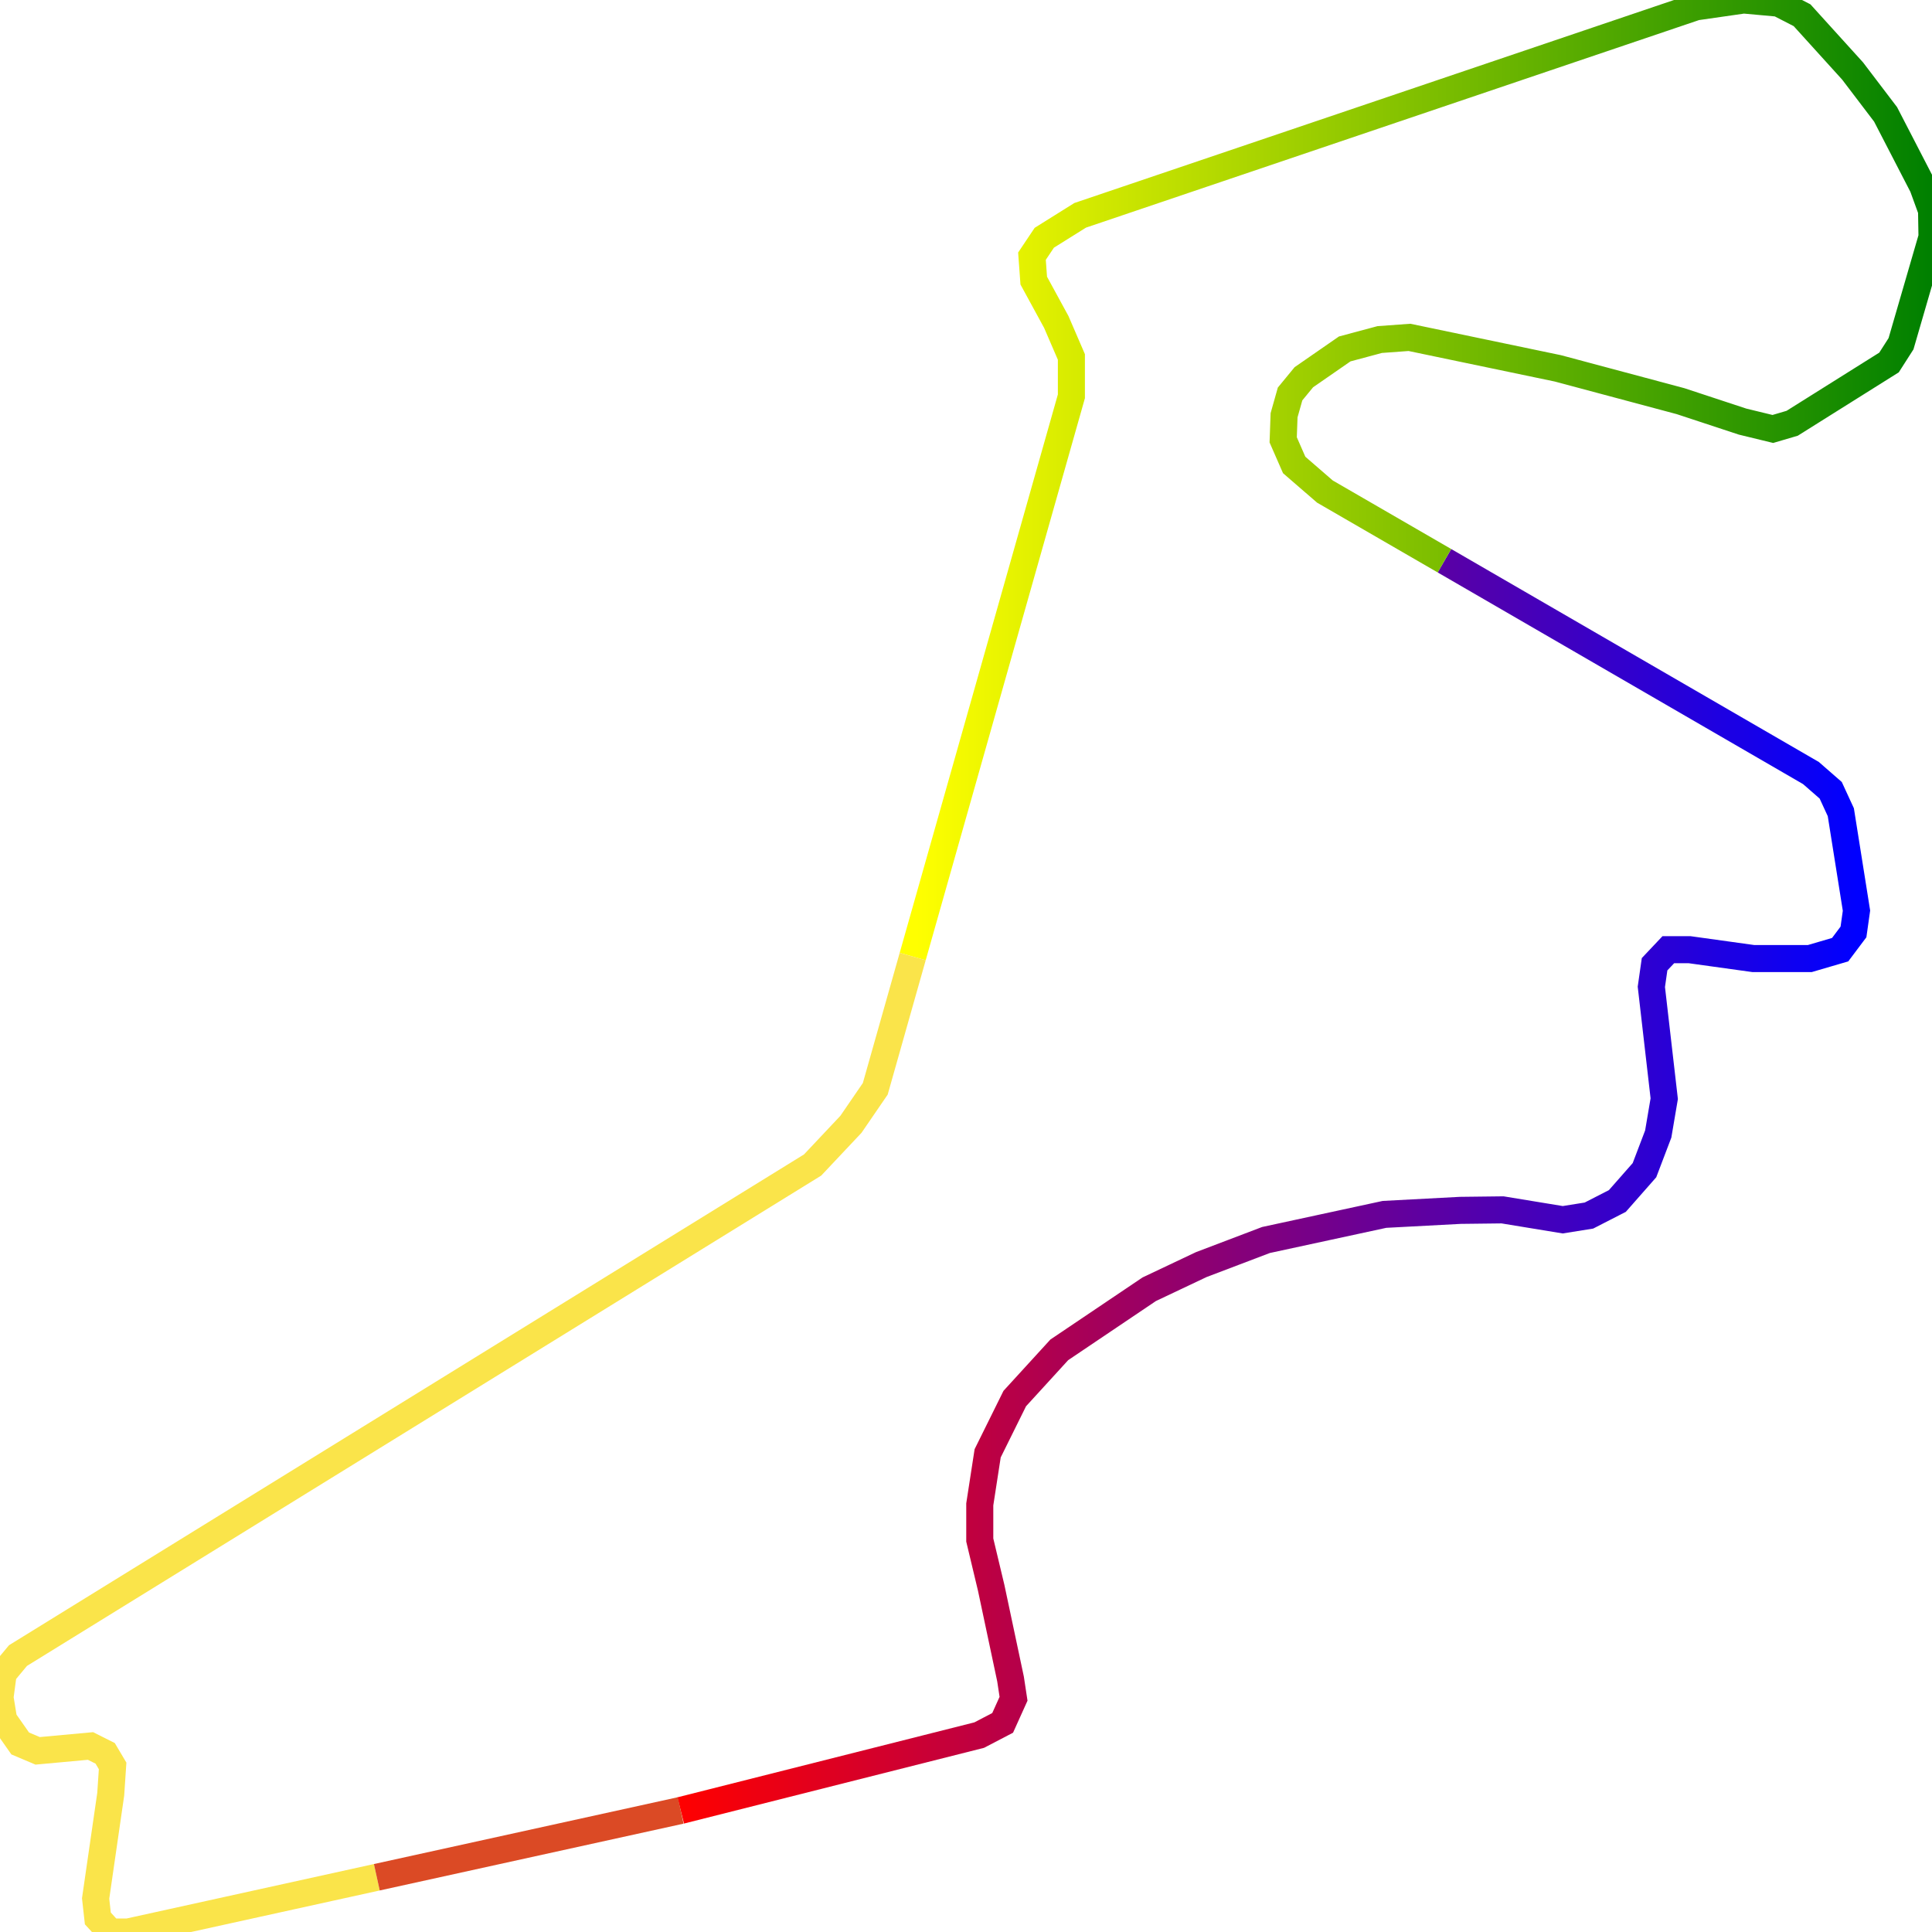
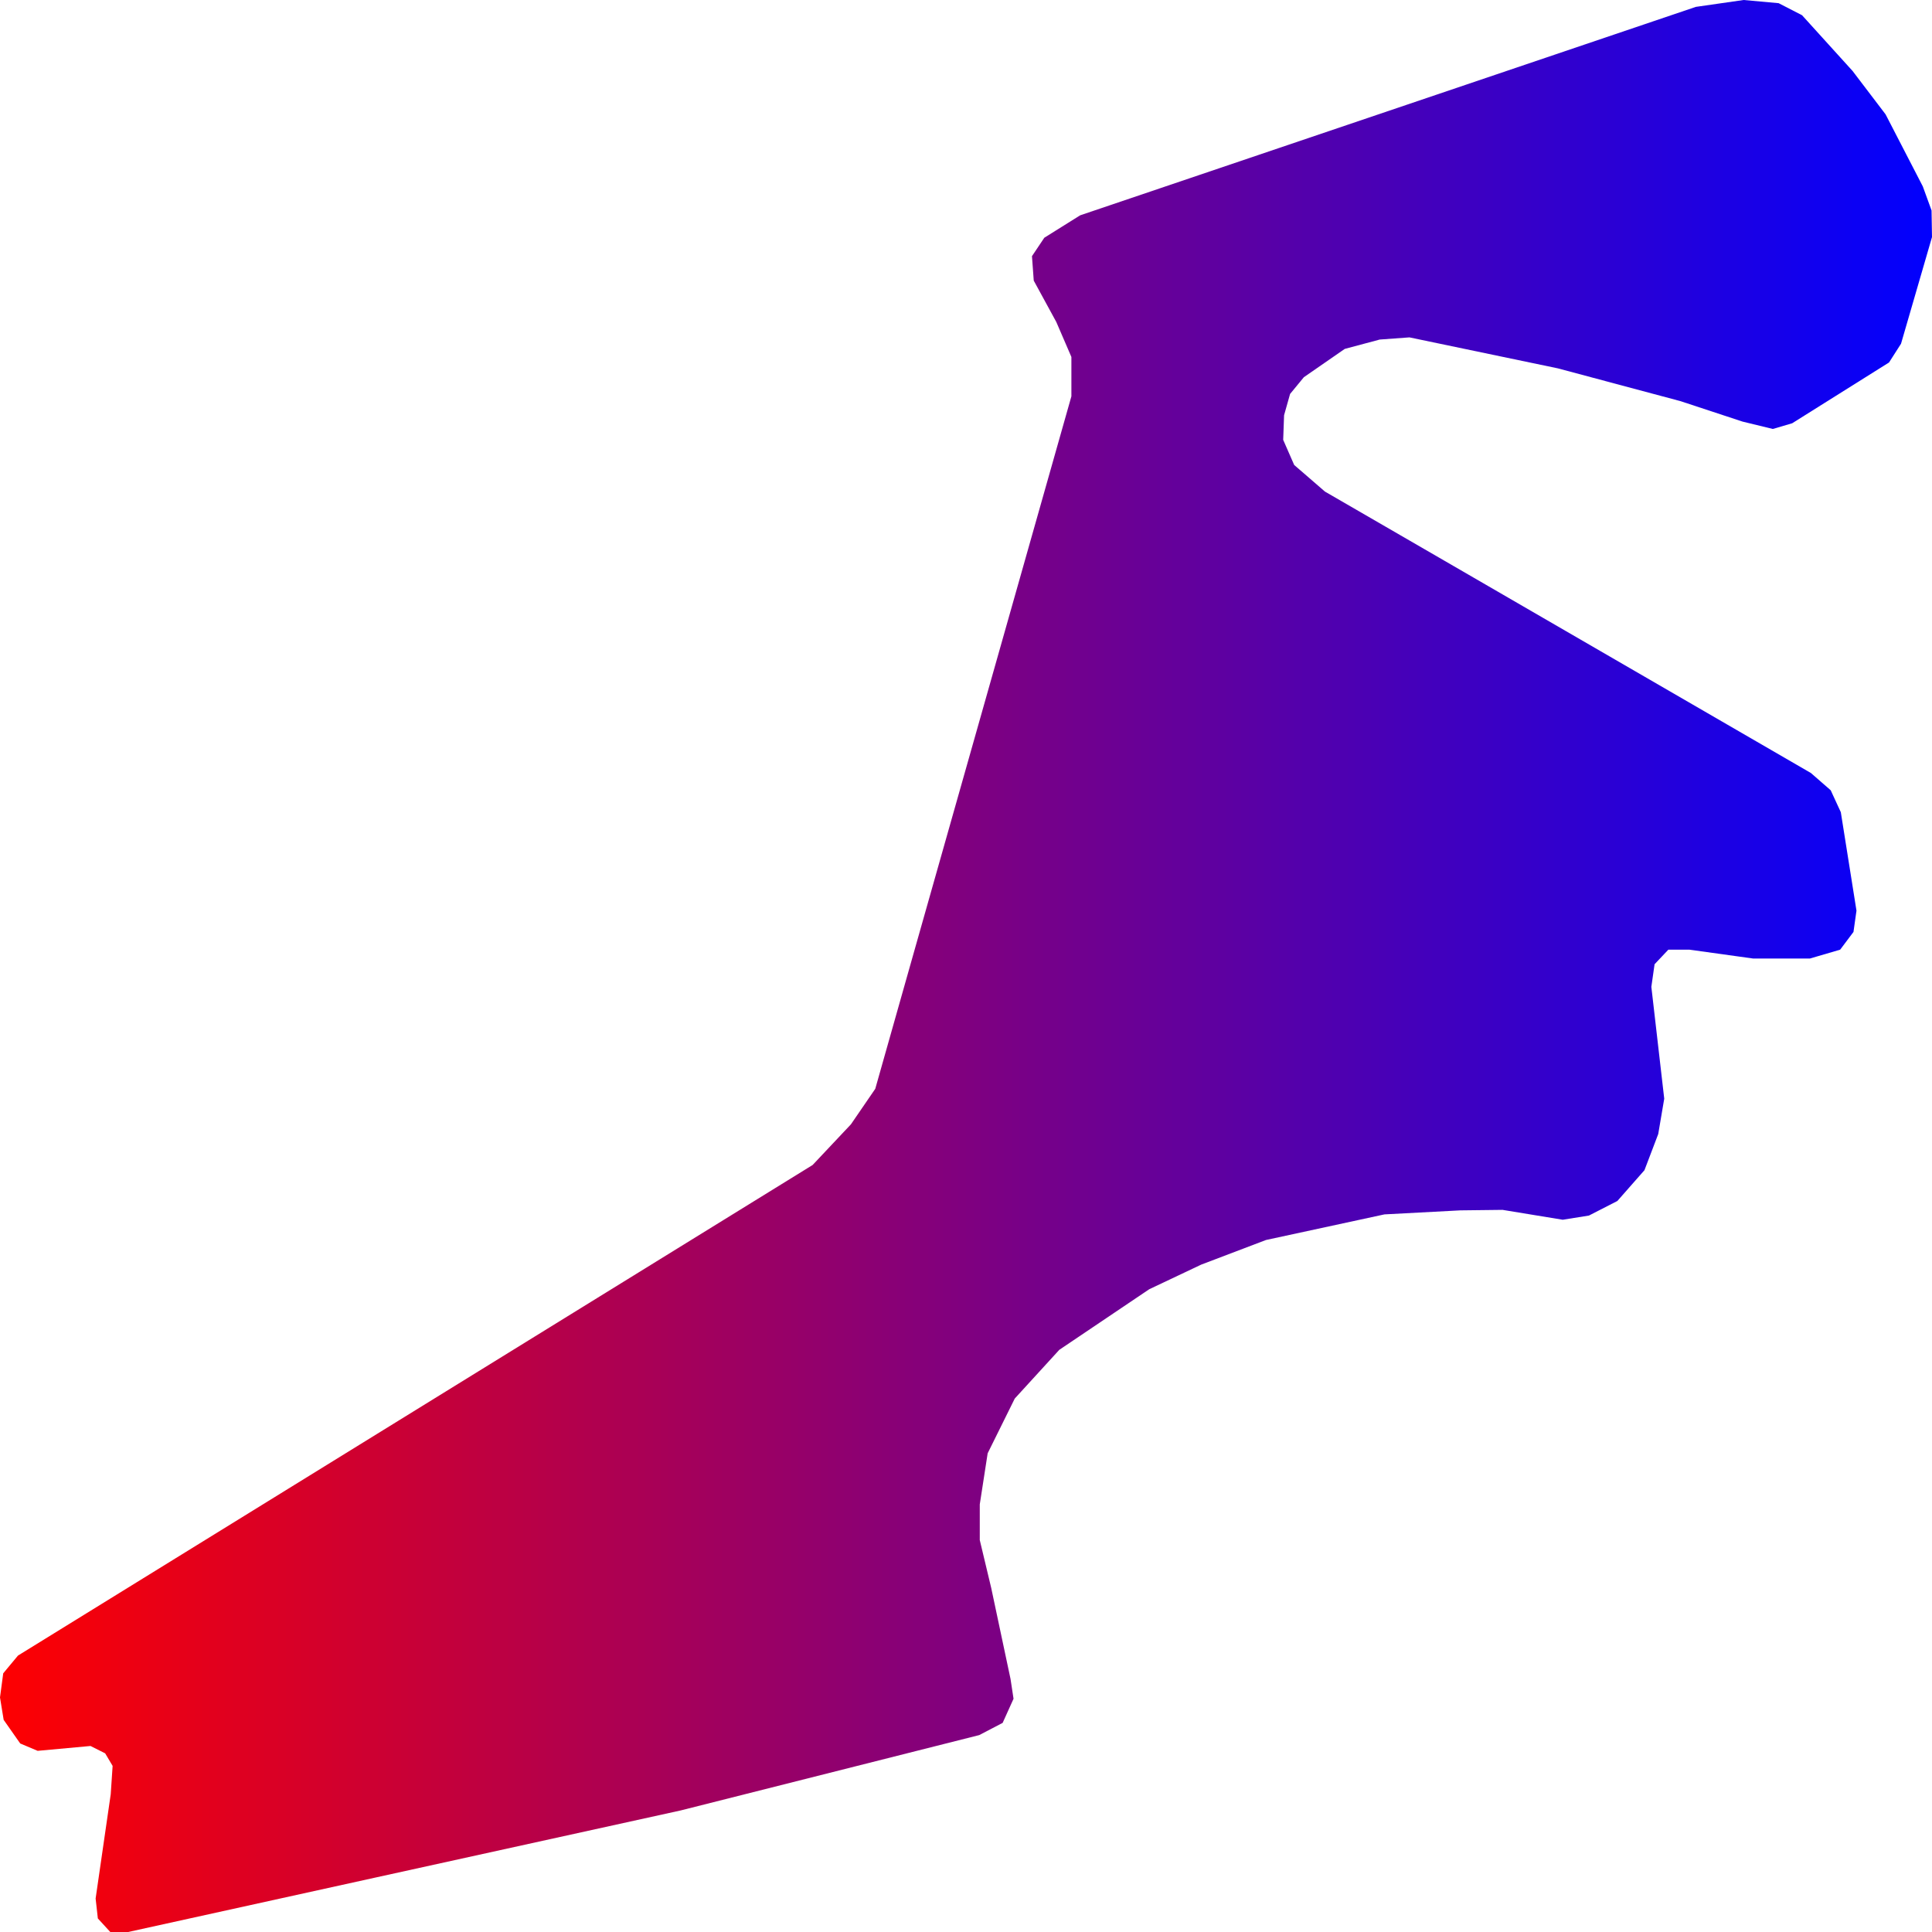
<svg xmlns="http://www.w3.org/2000/svg" width="500" height="500">
  <defs>
    <linearGradient id="gradient1" x1="0%" y1="0%" x2="100%" y2="0%">
      <stop offset="0%" stop-color="red" />
      <stop offset="100%" stop-color="blue" />
    </linearGradient>
    <linearGradient id="gradient2" x1="0%" y1="0%" x2="100%" y2="0%">
      <stop offset="0%" stop-color="yellow" />
      <stop offset="100%" stop-color="green" />
    </linearGradient>
  </defs>"&gt;
- <path d="M176.161,468.541 L253.42,449.042 L259.485,445.879 L262.302,439.639 L261.526,434.526 L256.524,410.954 L253.564,398.561 L253.564,389.332 L255.605,376.116 L262.618,361.946 L274.143,349.337 L297.425,333.651 L310.876,327.281 L327.633,320.912 L358.301,314.282 L377.903,313.242 L388.854,313.112 L404.432,315.669 L411.215,314.585 L418.573,310.815 L425.586,302.843 L429.15,293.483 L430.702,284.34 L427.368,255.395 L428.202,249.545 L431.766,245.775 L437.227,245.775 L453.754,248.072 L468.384,248.072 L476.23,245.775 L479.679,241.182 L480.455,235.679 L476.403,210.2 L473.787,204.524 L468.671,200.061 L373.822,145.117" fill="none" stroke-width="7" stroke="url(#gradient1)" />
-   <path d="M373.822,145.117 L342.895,127.221 L334.933,120.331 L332.088,113.831 L332.318,107.462 L333.87,101.959 L337.434,97.625 L348.011,90.302 L357.065,87.876 L364.768,87.313 L403.167,95.329 L434.928,103.822 L450.966,109.108 L458.812,111.015 L463.814,109.542 L488.877,93.812 L491.981,88.959 L500.0,61.357 L499.885,54.467 L497.614,48.228 L487.986,29.595 L479.449,18.372 L466.372,3.943 L460.307,0.823 L451.253,0.0 L438.894,1.777 L279.547,55.724 L270.263,61.53 L267.073,66.297 L267.533,72.623 L273.367,83.326 L277.276,92.382 L277.276,102.565 L236.204,247.552" fill="none" stroke-width="7" stroke="url(#gradient2)" />
-   <path d="M236.204,247.552 L226.518,281.784 L220.223,290.97 L210.307,301.499 L4.656,428.46 L0.834,433.053 L0.0,439.293 L0.948,445.099 L5.231,451.209 L9.744,453.116 L23.425,451.859 L27.219,453.765 L29.145,457.015 L28.656,464.338 L24.747,491.334 L25.322,496.49 L28.541,500.0 L33.169,500.0 L97.522,485.831" fill="none" stroke-width="7" stroke="#fae44a" />
-   <path d="M97.522,485.831 L176.161,468.541" fill="none" stroke-width="7" stroke="#db4a25" />
+ <path d="M176.161,468.541 L253.42,449.042 L259.485,445.879 L262.302,439.639 L261.526,434.526 L256.524,410.954 L253.564,398.561 L253.564,389.332 L255.605,376.116 L262.618,361.946 L274.143,349.337 L297.425,333.651 L310.876,327.281 L327.633,320.912 L358.301,314.282 L377.903,313.242 L388.854,313.112 L404.432,315.669 L411.215,314.585 L418.573,310.815 L425.586,302.843 L429.15,293.483 L430.702,284.34 L427.368,255.395 L428.202,249.545 L431.766,245.775 L437.227,245.775 L453.754,248.072 L468.384,248.072 L476.23,245.775 L479.679,241.182 L480.455,235.679 L476.403,210.2 L473.787,204.524 L468.671,200.061 L373.822,145.117 L342.895,127.221 L334.933,120.331 L332.088,113.831 L332.318,107.462 L333.87,101.959 L337.434,97.625 L348.011,90.302 L357.065,87.876 L364.768,87.313 L403.167,95.329 L434.928,103.822 L450.966,109.108 L458.812,111.015 L463.814,109.542 L488.877,93.812 L491.981,88.959 L500.0,61.357 L499.885,54.467 L497.614,48.228 L487.986,29.595 L479.449,18.372 L466.372,3.943 L460.307,0.823 L451.253,0.0 L438.894,1.777 L279.547,55.724 L270.263,61.53 L267.073,66.297 L267.533,72.623 L273.367,83.326 L277.276,92.382 L277.276,102.565 L236.204,247.552 L226.518,281.784 L220.223,290.97 L210.307,301.499 L4.656,428.46 L0.834,433.053 L0.0,439.293 L0.948,445.099 L5.231,451.209 L9.744,453.116 L23.425,451.859 L27.219,453.765 L29.145,457.015 L28.656,464.338 L24.747,491.334 L25.322,496.49 L28.541,500.0 L33.169,500.0 L97.522,485.831 L176.161,468.541" fill="url(#gradient1)" />
</svg>
